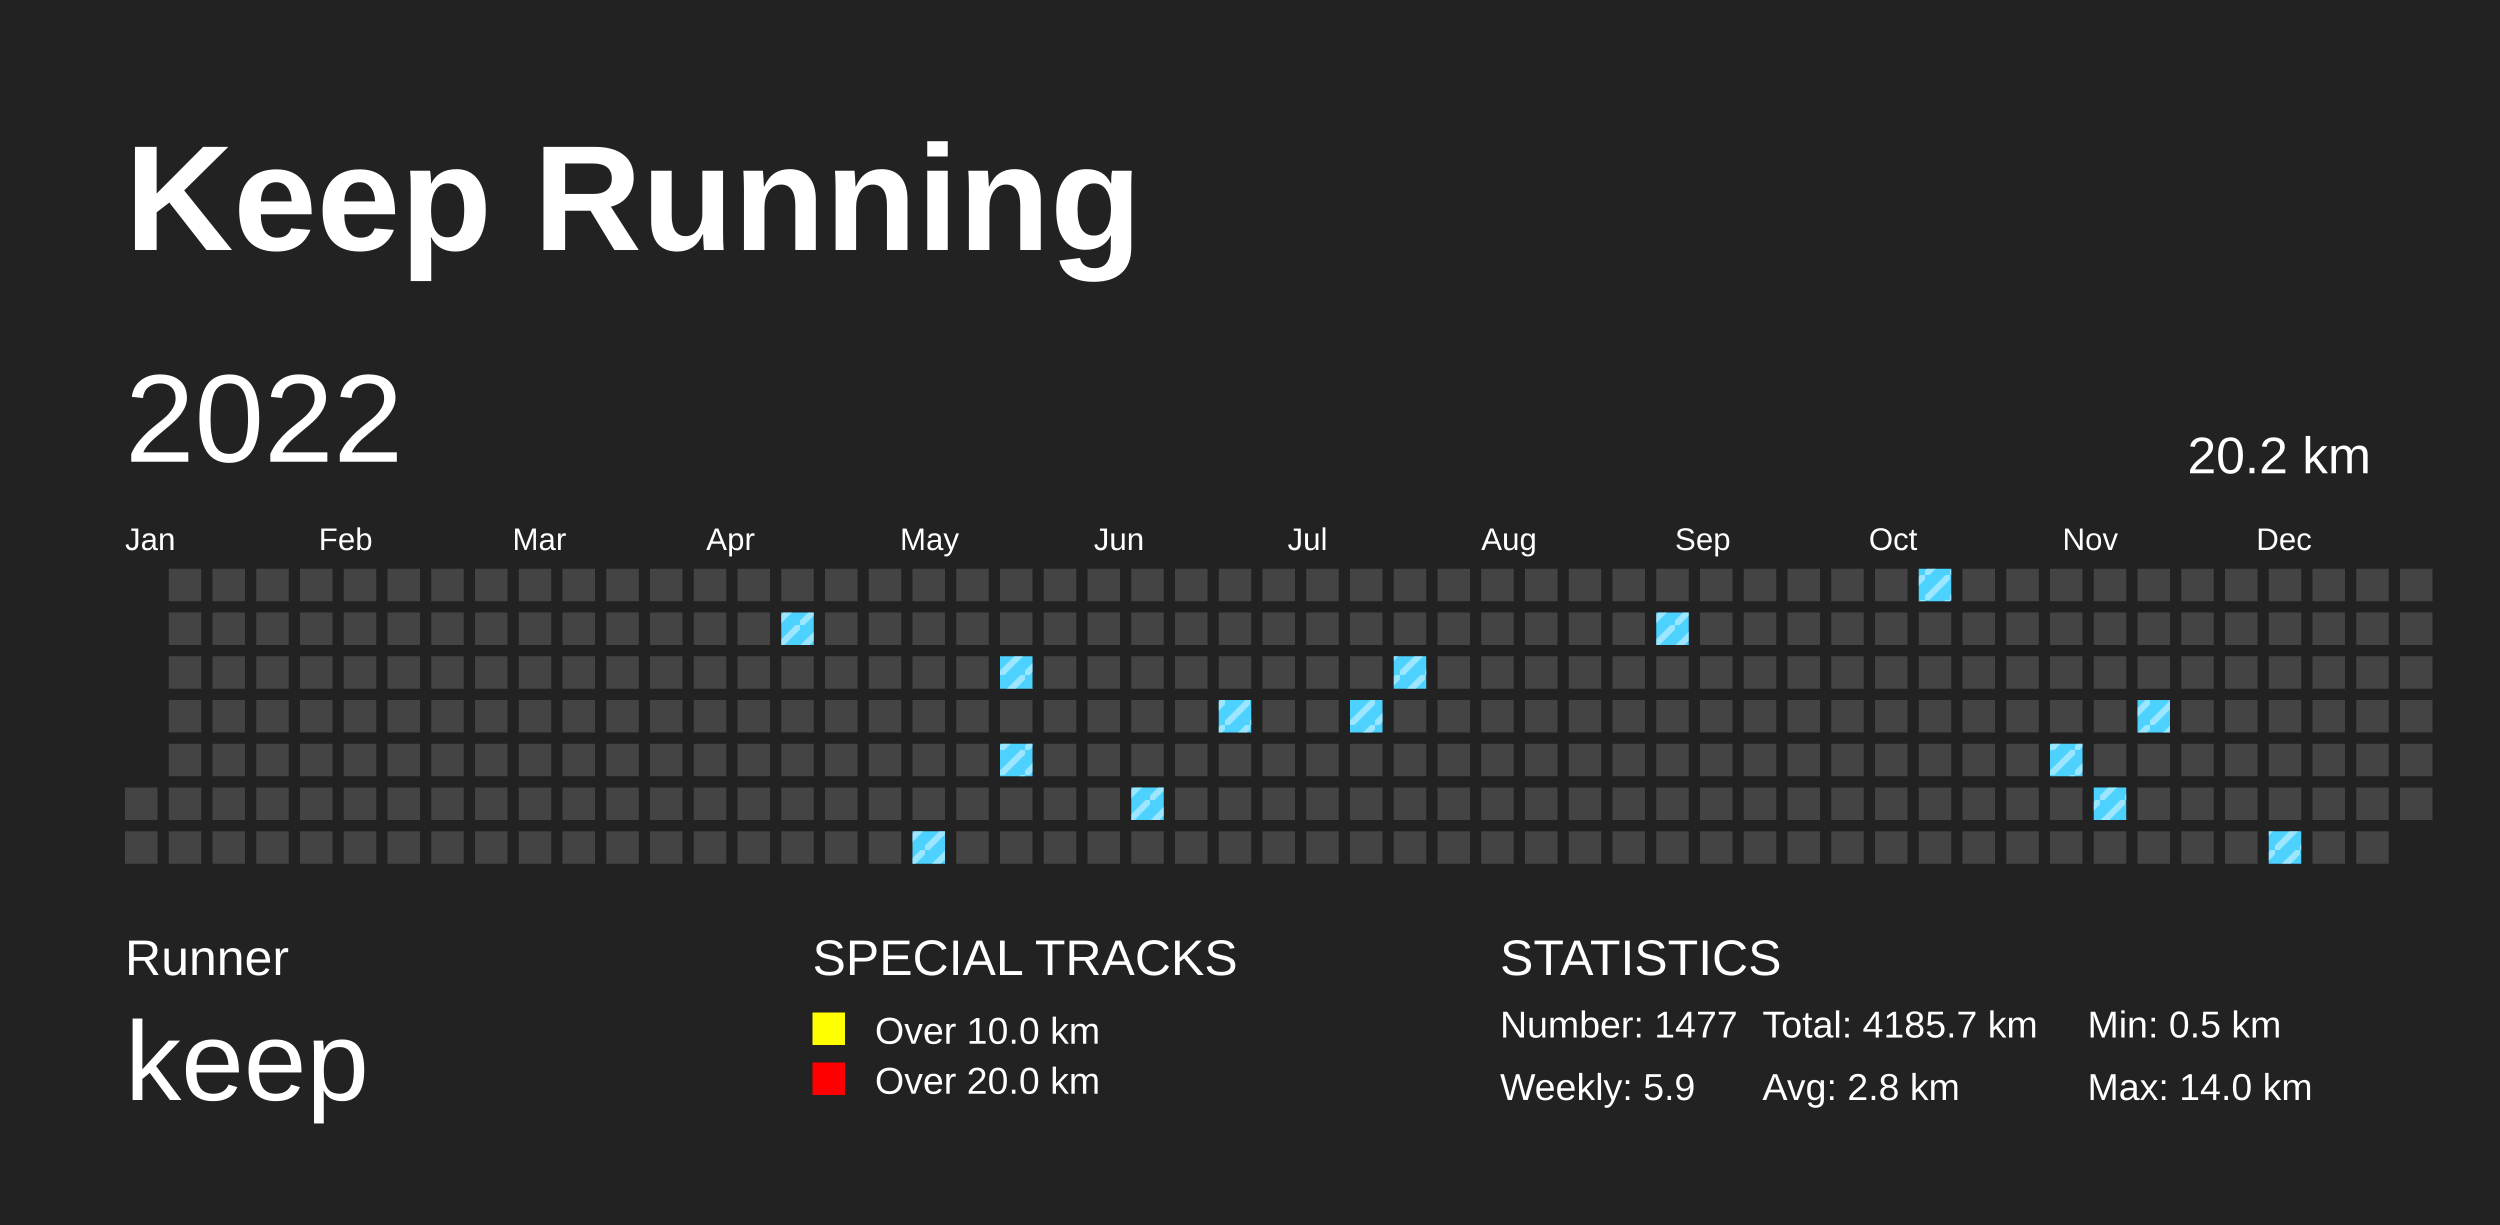
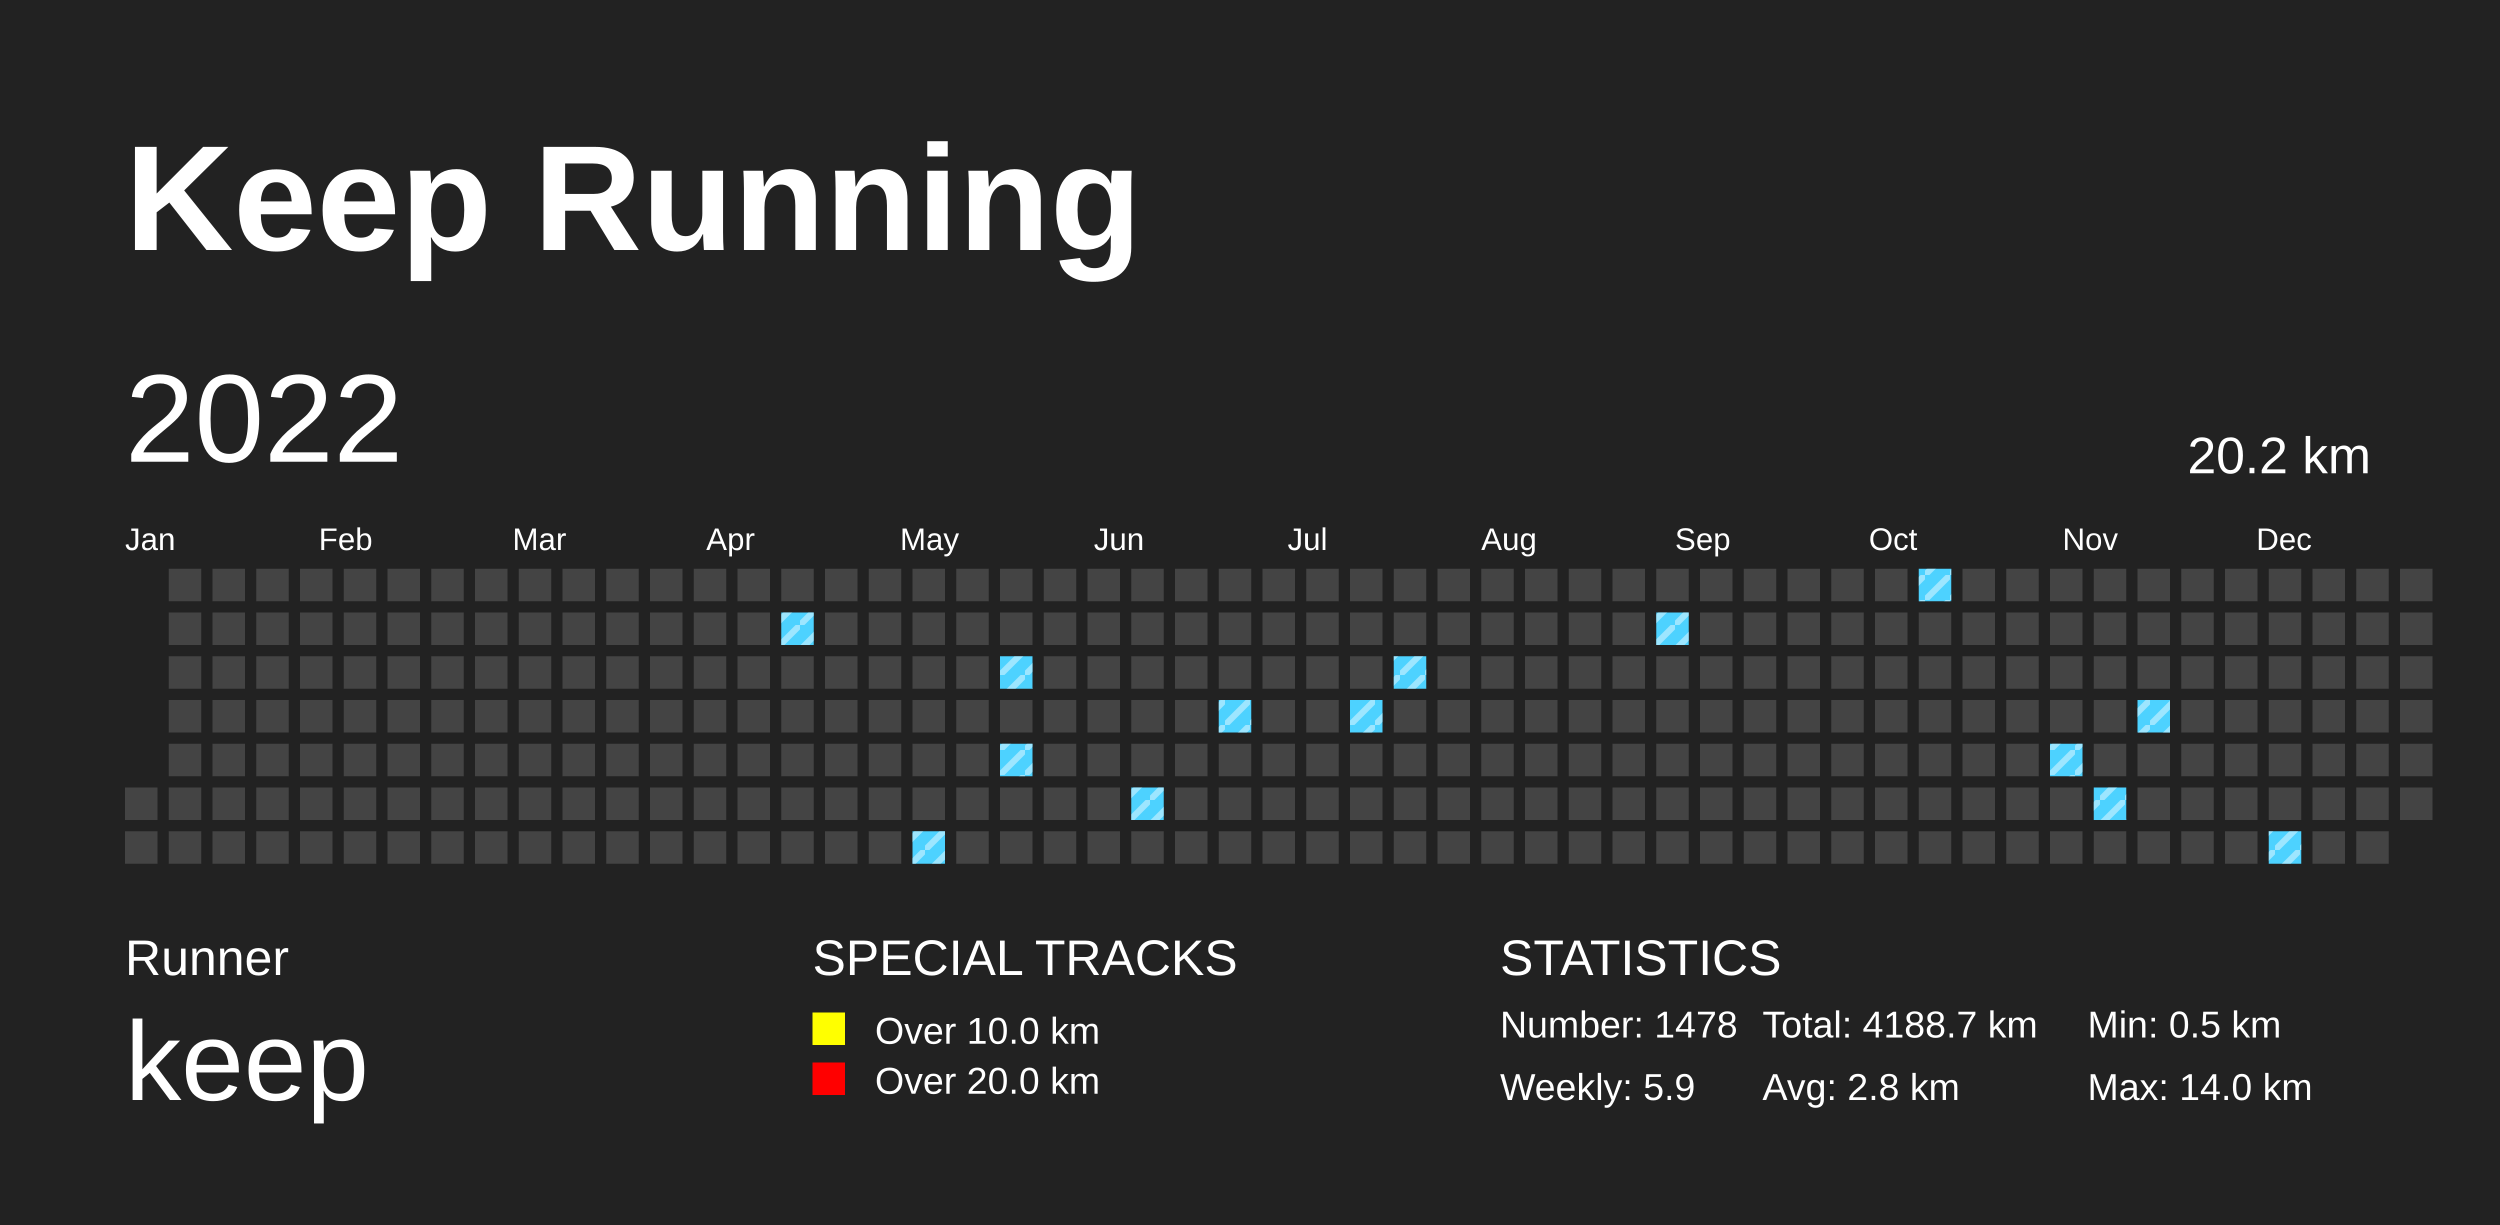
<svg xmlns="http://www.w3.org/2000/svg" baseProfile="full" height="98mm" version="1.1" viewBox="0,0,200,98" width="200mm">
  <defs>
    <pattern height="2" id="indoor-stripe" patternUnits="userSpaceOnUse" width="2">
      <line stroke="white" stroke-opacity="0.45" stroke-width="0.5" x1="0" x2="2" y1="2" y2="0" />
    </pattern>
  </defs>
  <rect fill="#222222" height="98" width="200" x="0" y="0" />
  <text fill="#FFFFFF" style="font-size:12px; font-family:Arial; font-weight:bold;" x="10" y="20">Keep Running</text>
  <text fill="#FFFFFF" style="font-size:4px; font-family:Arial" x="10" y="78">Runner</text>
  <text fill="#FFFFFF" style="font-size:9px; font-family:Arial" x="10" y="88">keep</text>
  <text fill="#FFFFFF" style="font-size:4px; font-family:Arial" x="65" y="78">SPECIAL TRACKS</text>
  <rect fill="yellow" height="2.6" width="2.6" x="65" y="81" />
  <text fill="#FFFFFF" style="font-size:3px; font-family:Arial" x="70" y="83.5">Over 10.0 km</text>
  <rect fill="red" height="2.6" width="2.6" x="65" y="85" />
  <text fill="#FFFFFF" style="font-size:3px; font-family:Arial" x="70" y="87.5">Over 20.0 km</text>
  <text fill="#FFFFFF" style="font-size:4px; font-family:Arial" x="120" y="78">STATISTICS</text>
-   <text fill="#FFFFFF" style="font-size:3px; font-family:Arial" x="120" y="83">Number: 1477</text>
+   <text fill="#FFFFFF" style="font-size:3px; font-family:Arial" x="120" y="83">Number: 1478</text>
  <text fill="#FFFFFF" style="font-size:3px; font-family:Arial" x="120" y="88">Weekly: 5.9</text>
-   <text fill="#FFFFFF" style="font-size:3px; font-family:Arial" x="141" y="83">Total: 4185.7 km</text>
+   <text fill="#FFFFFF" style="font-size:3px; font-family:Arial" x="141" y="83">Total: 4188.7 km</text>
  <text fill="#FFFFFF" style="font-size:3px; font-family:Arial" x="141" y="88">Avg: 2.8 km</text>
  <text fill="#FFFFFF" style="font-size:3px; font-family:Arial" x="167" y="83">Min: 0.5 km</text>
  <text fill="#FFFFFF" style="font-size:3px; font-family:Arial" x="167" y="88">Max: 14.0 km</text>
  <text dominant-baseline="hanging" fill="#FFFFFF" style="font-size:10.0px; font-family:Arial;" x="10" y="30">2022</text>
  <text dominant-baseline="hanging" fill="#FFFFFF" style="font-size:4.125px; font-family:Arial;" x="175" y="35">20.2 km</text>
  <text fill="#FFFFFF" style="font-size:2.5px; font-family:Arial" x="10.0" y="44">Jan</text>
  <text fill="#FFFFFF" style="font-size:2.5px; font-family:Arial" x="25.5" y="44">Feb</text>
  <text fill="#FFFFFF" style="font-size:2.5px; font-family:Arial" x="41.0" y="44">Mar</text>
  <text fill="#FFFFFF" style="font-size:2.5px; font-family:Arial" x="56.5" y="44">Apr</text>
  <text fill="#FFFFFF" style="font-size:2.5px; font-family:Arial" x="72.0" y="44">May</text>
  <text fill="#FFFFFF" style="font-size:2.5px; font-family:Arial" x="87.5" y="44">Jun</text>
  <text fill="#FFFFFF" style="font-size:2.5px; font-family:Arial" x="103.0" y="44">Jul</text>
  <text fill="#FFFFFF" style="font-size:2.5px; font-family:Arial" x="118.5" y="44">Aug</text>
  <text fill="#FFFFFF" style="font-size:2.5px; font-family:Arial" x="134.0" y="44">Sep</text>
  <text fill="#FFFFFF" style="font-size:2.5px; font-family:Arial" x="149.5" y="44">Oct</text>
  <text fill="#FFFFFF" style="font-size:2.5px; font-family:Arial" x="165.0" y="44">Nov</text>
  <text fill="#FFFFFF" style="font-size:2.5px; font-family:Arial" x="180.5" y="44">Dec</text>
  <rect fill="#444444" height="2.6" width="2.6" x="10.0" y="63.0" />
  <rect fill="#444444" height="2.6" width="2.6" x="10.0" y="66.5" />
  <rect fill="#444444" height="2.6" width="2.6" x="13.5" y="45.5" />
  <rect fill="#444444" height="2.6" width="2.6" x="13.5" y="49.0" />
  <rect fill="#444444" height="2.6" width="2.6" x="13.5" y="52.5" />
  <rect fill="#444444" height="2.6" width="2.6" x="13.5" y="56.0" />
  <rect fill="#444444" height="2.6" width="2.6" x="13.5" y="59.5" />
  <rect fill="#444444" height="2.6" width="2.6" x="13.5" y="63.0" />
  <rect fill="#444444" height="2.6" width="2.6" x="13.5" y="66.5" />
  <rect fill="#444444" height="2.6" width="2.6" x="17.0" y="45.5" />
  <rect fill="#444444" height="2.6" width="2.6" x="17.0" y="49.0" />
  <rect fill="#444444" height="2.6" width="2.6" x="17.0" y="52.5" />
  <rect fill="#444444" height="2.6" width="2.6" x="17.0" y="56.0" />
  <rect fill="#444444" height="2.6" width="2.6" x="17.0" y="59.5" />
  <rect fill="#444444" height="2.6" width="2.6" x="17.0" y="63.0" />
  <rect fill="#444444" height="2.6" width="2.6" x="17.0" y="66.5" />
  <rect fill="#444444" height="2.6" width="2.6" x="20.5" y="45.5" />
  <rect fill="#444444" height="2.6" width="2.6" x="20.5" y="49.0" />
  <rect fill="#444444" height="2.6" width="2.6" x="20.5" y="52.5" />
  <rect fill="#444444" height="2.6" width="2.6" x="20.5" y="56.0" />
  <rect fill="#444444" height="2.6" width="2.6" x="20.5" y="59.5" />
  <rect fill="#444444" height="2.6" width="2.6" x="20.5" y="63.0" />
  <rect fill="#444444" height="2.6" width="2.6" x="20.5" y="66.5" />
  <rect fill="#444444" height="2.6" width="2.6" x="24.0" y="45.5" />
  <rect fill="#444444" height="2.6" width="2.6" x="24.0" y="49.0" />
  <rect fill="#444444" height="2.6" width="2.6" x="24.0" y="52.5" />
  <rect fill="#444444" height="2.6" width="2.6" x="24.0" y="56.0" />
  <rect fill="#444444" height="2.6" width="2.6" x="24.0" y="59.5" />
  <rect fill="#444444" height="2.6" width="2.6" x="24.0" y="63.0" />
  <rect fill="#444444" height="2.6" width="2.6" x="24.0" y="66.5" />
  <rect fill="#444444" height="2.6" width="2.6" x="27.5" y="45.5" />
  <rect fill="#444444" height="2.6" width="2.6" x="27.5" y="49.0" />
  <rect fill="#444444" height="2.6" width="2.6" x="27.5" y="52.5" />
  <rect fill="#444444" height="2.6" width="2.6" x="27.5" y="56.0" />
  <rect fill="#444444" height="2.6" width="2.6" x="27.5" y="59.5" />
  <rect fill="#444444" height="2.6" width="2.6" x="27.5" y="63.0" />
  <rect fill="#444444" height="2.6" width="2.6" x="27.5" y="66.5" />
  <rect fill="#444444" height="2.6" width="2.6" x="31.0" y="45.5" />
  <rect fill="#444444" height="2.6" width="2.6" x="31.0" y="49.0" />
  <rect fill="#444444" height="2.6" width="2.6" x="31.0" y="52.5" />
  <rect fill="#444444" height="2.6" width="2.6" x="31.0" y="56.0" />
  <rect fill="#444444" height="2.6" width="2.6" x="31.0" y="59.5" />
  <rect fill="#444444" height="2.6" width="2.6" x="31.0" y="63.0" />
  <rect fill="#444444" height="2.6" width="2.6" x="31.0" y="66.5" />
  <rect fill="#444444" height="2.6" width="2.6" x="34.5" y="45.5" />
  <rect fill="#444444" height="2.6" width="2.6" x="34.5" y="49.0" />
  <rect fill="#444444" height="2.6" width="2.6" x="34.5" y="52.5" />
  <rect fill="#444444" height="2.6" width="2.6" x="34.5" y="56.0" />
  <rect fill="#444444" height="2.6" width="2.6" x="34.5" y="59.5" />
  <rect fill="#444444" height="2.6" width="2.6" x="34.5" y="63.0" />
  <rect fill="#444444" height="2.6" width="2.6" x="34.5" y="66.5" />
  <rect fill="#444444" height="2.6" width="2.6" x="38.0" y="45.5" />
  <rect fill="#444444" height="2.6" width="2.6" x="38.0" y="49.0" />
  <rect fill="#444444" height="2.6" width="2.6" x="38.0" y="52.5" />
  <rect fill="#444444" height="2.6" width="2.6" x="38.0" y="56.0" />
  <rect fill="#444444" height="2.6" width="2.6" x="38.0" y="59.5" />
  <rect fill="#444444" height="2.6" width="2.6" x="38.0" y="63.0" />
  <rect fill="#444444" height="2.6" width="2.6" x="38.0" y="66.5" />
  <rect fill="#444444" height="2.6" width="2.6" x="41.5" y="45.5" />
  <rect fill="#444444" height="2.6" width="2.6" x="41.5" y="49.0" />
  <rect fill="#444444" height="2.6" width="2.6" x="41.5" y="52.5" />
  <rect fill="#444444" height="2.6" width="2.6" x="41.5" y="56.0" />
  <rect fill="#444444" height="2.6" width="2.6" x="41.5" y="59.5" />
  <rect fill="#444444" height="2.6" width="2.6" x="41.5" y="63.0" />
  <rect fill="#444444" height="2.6" width="2.6" x="41.5" y="66.5" />
  <rect fill="#444444" height="2.6" width="2.6" x="45.0" y="45.5" />
  <rect fill="#444444" height="2.6" width="2.6" x="45.0" y="49.0" />
  <rect fill="#444444" height="2.6" width="2.6" x="45.0" y="52.5" />
  <rect fill="#444444" height="2.6" width="2.6" x="45.0" y="56.0" />
  <rect fill="#444444" height="2.6" width="2.6" x="45.0" y="59.5" />
  <rect fill="#444444" height="2.6" width="2.6" x="45.0" y="63.0" />
  <rect fill="#444444" height="2.6" width="2.6" x="45.0" y="66.5" />
  <rect fill="#444444" height="2.6" width="2.6" x="48.5" y="45.5" />
  <rect fill="#444444" height="2.6" width="2.6" x="48.5" y="49.0" />
  <rect fill="#444444" height="2.6" width="2.6" x="48.5" y="52.5" />
  <rect fill="#444444" height="2.6" width="2.6" x="48.5" y="56.0" />
  <rect fill="#444444" height="2.6" width="2.6" x="48.5" y="59.5" />
  <rect fill="#444444" height="2.6" width="2.6" x="48.5" y="63.0" />
  <rect fill="#444444" height="2.6" width="2.6" x="48.5" y="66.5" />
  <rect fill="#444444" height="2.6" width="2.6" x="52.0" y="45.5" />
  <rect fill="#444444" height="2.6" width="2.6" x="52.0" y="49.0" />
  <rect fill="#444444" height="2.6" width="2.6" x="52.0" y="52.5" />
  <rect fill="#444444" height="2.6" width="2.6" x="52.0" y="56.0" />
  <rect fill="#444444" height="2.6" width="2.6" x="52.0" y="59.5" />
  <rect fill="#444444" height="2.6" width="2.6" x="52.0" y="63.0" />
  <rect fill="#444444" height="2.6" width="2.6" x="52.0" y="66.5" />
  <rect fill="#444444" height="2.6" width="2.6" x="55.5" y="45.5" />
  <rect fill="#444444" height="2.6" width="2.6" x="55.5" y="49.0" />
  <rect fill="#444444" height="2.6" width="2.6" x="55.5" y="52.5" />
  <rect fill="#444444" height="2.6" width="2.6" x="55.5" y="56.0" />
  <rect fill="#444444" height="2.6" width="2.6" x="55.5" y="59.5" />
  <rect fill="#444444" height="2.6" width="2.6" x="55.5" y="63.0" />
  <rect fill="#444444" height="2.6" width="2.6" x="55.5" y="66.5" />
  <rect fill="#444444" height="2.6" width="2.6" x="59.0" y="45.5" />
  <rect fill="#444444" height="2.6" width="2.6" x="59.0" y="49.0" />
  <rect fill="#444444" height="2.6" width="2.6" x="59.0" y="52.5" />
  <rect fill="#444444" height="2.6" width="2.6" x="59.0" y="56.0" />
  <rect fill="#444444" height="2.6" width="2.6" x="59.0" y="59.5" />
  <rect fill="#444444" height="2.6" width="2.6" x="59.0" y="63.0" />
  <rect fill="#444444" height="2.6" width="2.6" x="59.0" y="66.5" />
  <rect fill="#444444" height="2.6" width="2.6" x="62.5" y="45.5" />
  <rect fill="#4DD2FF" height="2.6" width="2.6" x="62.5" y="49.0" />
  <rect fill="url(#indoor-stripe)" height="2.6" style="pointer-events: none;" width="2.6" x="62.5" y="49.0" />
  <rect fill="#444444" height="2.6" width="2.6" x="62.5" y="52.5" />
  <rect fill="#444444" height="2.6" width="2.6" x="62.5" y="56.0" />
  <rect fill="#444444" height="2.6" width="2.6" x="62.5" y="59.5" />
  <rect fill="#444444" height="2.6" width="2.6" x="62.5" y="63.0" />
  <rect fill="#444444" height="2.6" width="2.6" x="62.5" y="66.5" />
  <rect fill="#444444" height="2.6" width="2.6" x="66.0" y="45.5" />
  <rect fill="#444444" height="2.6" width="2.6" x="66.0" y="49.0" />
  <rect fill="#444444" height="2.6" width="2.6" x="66.0" y="52.5" />
  <rect fill="#444444" height="2.6" width="2.6" x="66.0" y="56.0" />
  <rect fill="#444444" height="2.6" width="2.6" x="66.0" y="59.5" />
  <rect fill="#444444" height="2.6" width="2.6" x="66.0" y="63.0" />
  <rect fill="#444444" height="2.6" width="2.6" x="66.0" y="66.5" />
  <rect fill="#444444" height="2.6" width="2.6" x="69.5" y="45.5" />
  <rect fill="#444444" height="2.6" width="2.6" x="69.5" y="49.0" />
  <rect fill="#444444" height="2.6" width="2.6" x="69.5" y="52.5" />
  <rect fill="#444444" height="2.6" width="2.6" x="69.5" y="56.0" />
  <rect fill="#444444" height="2.6" width="2.6" x="69.5" y="59.5" />
  <rect fill="#444444" height="2.6" width="2.6" x="69.5" y="63.0" />
  <rect fill="#444444" height="2.6" width="2.6" x="69.5" y="66.5" />
  <rect fill="#444444" height="2.6" width="2.6" x="73.0" y="45.5" />
  <rect fill="#444444" height="2.6" width="2.6" x="73.0" y="49.0" />
  <rect fill="#444444" height="2.6" width="2.6" x="73.0" y="52.5" />
  <rect fill="#444444" height="2.6" width="2.6" x="73.0" y="56.0" />
  <rect fill="#444444" height="2.6" width="2.6" x="73.0" y="59.5" />
  <rect fill="#444444" height="2.6" width="2.6" x="73.0" y="63.0" />
  <rect fill="#4DD2FF" height="2.6" width="2.6" x="73.0" y="66.5" />
  <rect fill="url(#indoor-stripe)" height="2.6" style="pointer-events: none;" width="2.6" x="73.0" y="66.5" />
  <rect fill="#444444" height="2.6" width="2.6" x="76.5" y="45.5" />
  <rect fill="#444444" height="2.6" width="2.6" x="76.5" y="49.0" />
  <rect fill="#444444" height="2.6" width="2.6" x="76.5" y="52.5" />
  <rect fill="#444444" height="2.6" width="2.6" x="76.5" y="56.0" />
  <rect fill="#444444" height="2.6" width="2.6" x="76.5" y="59.5" />
  <rect fill="#444444" height="2.6" width="2.6" x="76.5" y="63.0" />
  <rect fill="#444444" height="2.6" width="2.6" x="76.5" y="66.5" />
  <rect fill="#444444" height="2.6" width="2.6" x="80.0" y="45.5" />
  <rect fill="#444444" height="2.6" width="2.6" x="80.0" y="49.0" />
  <rect fill="#4DD2FF" height="2.6" width="2.6" x="80.0" y="52.5" />
  <rect fill="url(#indoor-stripe)" height="2.6" style="pointer-events: none;" width="2.6" x="80.0" y="52.5" />
  <rect fill="#444444" height="2.6" width="2.6" x="80.0" y="56.0" />
  <rect fill="#4DD2FF" height="2.6" width="2.6" x="80.0" y="59.5" />
  <rect fill="url(#indoor-stripe)" height="2.6" style="pointer-events: none;" width="2.6" x="80.0" y="59.5" />
  <rect fill="#444444" height="2.6" width="2.6" x="80.0" y="63.0" />
  <rect fill="#444444" height="2.6" width="2.6" x="80.0" y="66.5" />
  <rect fill="#444444" height="2.6" width="2.6" x="83.5" y="45.5" />
  <rect fill="#444444" height="2.6" width="2.6" x="83.5" y="49.0" />
  <rect fill="#444444" height="2.6" width="2.6" x="83.5" y="52.5" />
  <rect fill="#444444" height="2.6" width="2.6" x="83.5" y="56.0" />
  <rect fill="#444444" height="2.6" width="2.6" x="83.5" y="59.5" />
  <rect fill="#444444" height="2.6" width="2.6" x="83.5" y="63.0" />
  <rect fill="#444444" height="2.6" width="2.6" x="83.5" y="66.5" />
  <rect fill="#444444" height="2.6" width="2.6" x="87.0" y="45.5" />
  <rect fill="#444444" height="2.6" width="2.6" x="87.0" y="49.0" />
  <rect fill="#444444" height="2.6" width="2.6" x="87.0" y="52.5" />
  <rect fill="#444444" height="2.6" width="2.6" x="87.0" y="56.0" />
  <rect fill="#444444" height="2.6" width="2.6" x="87.0" y="59.5" />
  <rect fill="#444444" height="2.6" width="2.6" x="87.0" y="63.0" />
  <rect fill="#444444" height="2.6" width="2.6" x="87.0" y="66.5" />
  <rect fill="#444444" height="2.6" width="2.6" x="90.5" y="45.5" />
  <rect fill="#444444" height="2.6" width="2.6" x="90.5" y="49.0" />
  <rect fill="#444444" height="2.6" width="2.6" x="90.5" y="52.5" />
  <rect fill="#444444" height="2.6" width="2.6" x="90.5" y="56.0" />
  <rect fill="#444444" height="2.6" width="2.6" x="90.5" y="59.5" />
  <rect fill="#4DD2FF" height="2.6" width="2.6" x="90.5" y="63.0" />
  <rect fill="url(#indoor-stripe)" height="2.6" style="pointer-events: none;" width="2.6" x="90.5" y="63.0" />
  <rect fill="#444444" height="2.6" width="2.6" x="90.5" y="66.5" />
  <rect fill="#444444" height="2.6" width="2.6" x="94.0" y="45.5" />
  <rect fill="#444444" height="2.6" width="2.6" x="94.0" y="49.0" />
  <rect fill="#444444" height="2.6" width="2.6" x="94.0" y="52.5" />
  <rect fill="#444444" height="2.6" width="2.6" x="94.0" y="56.0" />
  <rect fill="#444444" height="2.6" width="2.6" x="94.0" y="59.5" />
  <rect fill="#444444" height="2.6" width="2.6" x="94.0" y="63.0" />
  <rect fill="#444444" height="2.6" width="2.6" x="94.0" y="66.5" />
  <rect fill="#444444" height="2.6" width="2.6" x="97.5" y="45.5" />
  <rect fill="#444444" height="2.6" width="2.6" x="97.5" y="49.0" />
  <rect fill="#444444" height="2.6" width="2.6" x="97.5" y="52.5" />
  <rect fill="#4DD2FF" height="2.6" width="2.6" x="97.5" y="56.0" />
  <rect fill="url(#indoor-stripe)" height="2.6" style="pointer-events: none;" width="2.6" x="97.5" y="56.0" />
  <rect fill="#444444" height="2.6" width="2.6" x="97.5" y="59.5" />
  <rect fill="#444444" height="2.6" width="2.6" x="97.5" y="63.0" />
  <rect fill="#444444" height="2.6" width="2.6" x="97.5" y="66.5" />
  <rect fill="#444444" height="2.6" width="2.6" x="101.0" y="45.5" />
  <rect fill="#444444" height="2.6" width="2.6" x="101.0" y="49.0" />
  <rect fill="#444444" height="2.6" width="2.6" x="101.0" y="52.5" />
  <rect fill="#444444" height="2.6" width="2.6" x="101.0" y="56.0" />
  <rect fill="#444444" height="2.6" width="2.6" x="101.0" y="59.5" />
  <rect fill="#444444" height="2.6" width="2.6" x="101.0" y="63.0" />
  <rect fill="#444444" height="2.6" width="2.6" x="101.0" y="66.5" />
  <rect fill="#444444" height="2.6" width="2.6" x="104.5" y="45.5" />
  <rect fill="#444444" height="2.6" width="2.6" x="104.5" y="49.0" />
  <rect fill="#444444" height="2.6" width="2.6" x="104.5" y="52.5" />
  <rect fill="#444444" height="2.6" width="2.6" x="104.5" y="56.0" />
  <rect fill="#444444" height="2.6" width="2.6" x="104.5" y="59.5" />
  <rect fill="#444444" height="2.6" width="2.6" x="104.5" y="63.0" />
  <rect fill="#444444" height="2.6" width="2.6" x="104.5" y="66.5" />
  <rect fill="#444444" height="2.6" width="2.6" x="108.0" y="45.5" />
  <rect fill="#444444" height="2.6" width="2.6" x="108.0" y="49.0" />
  <rect fill="#444444" height="2.6" width="2.6" x="108.0" y="52.5" />
  <rect fill="#4DD2FF" height="2.6" width="2.6" x="108.0" y="56.0" />
  <rect fill="url(#indoor-stripe)" height="2.6" style="pointer-events: none;" width="2.6" x="108.0" y="56.0" />
  <rect fill="#444444" height="2.6" width="2.6" x="108.0" y="59.5" />
  <rect fill="#444444" height="2.6" width="2.6" x="108.0" y="63.0" />
  <rect fill="#444444" height="2.6" width="2.6" x="108.0" y="66.5" />
  <rect fill="#444444" height="2.6" width="2.6" x="111.5" y="45.5" />
  <rect fill="#444444" height="2.6" width="2.6" x="111.5" y="49.0" />
  <rect fill="#4DD2FF" height="2.6" width="2.6" x="111.5" y="52.5" />
  <rect fill="url(#indoor-stripe)" height="2.6" style="pointer-events: none;" width="2.6" x="111.5" y="52.5" />
  <rect fill="#444444" height="2.6" width="2.6" x="111.5" y="56.0" />
  <rect fill="#444444" height="2.6" width="2.6" x="111.5" y="59.5" />
  <rect fill="#444444" height="2.6" width="2.6" x="111.5" y="63.0" />
  <rect fill="#444444" height="2.6" width="2.6" x="111.5" y="66.5" />
  <rect fill="#444444" height="2.6" width="2.6" x="115.0" y="45.5" />
  <rect fill="#444444" height="2.6" width="2.6" x="115.0" y="49.0" />
  <rect fill="#444444" height="2.6" width="2.6" x="115.0" y="52.5" />
  <rect fill="#444444" height="2.6" width="2.6" x="115.0" y="56.0" />
  <rect fill="#444444" height="2.6" width="2.6" x="115.0" y="59.5" />
  <rect fill="#444444" height="2.6" width="2.6" x="115.0" y="63.0" />
  <rect fill="#444444" height="2.6" width="2.6" x="115.0" y="66.5" />
  <rect fill="#444444" height="2.6" width="2.6" x="118.5" y="45.5" />
  <rect fill="#444444" height="2.6" width="2.6" x="118.5" y="49.0" />
  <rect fill="#444444" height="2.6" width="2.6" x="118.5" y="52.5" />
  <rect fill="#444444" height="2.6" width="2.6" x="118.5" y="56.0" />
  <rect fill="#444444" height="2.6" width="2.6" x="118.5" y="59.5" />
  <rect fill="#444444" height="2.6" width="2.6" x="118.5" y="63.0" />
  <rect fill="#444444" height="2.6" width="2.6" x="118.5" y="66.5" />
  <rect fill="#444444" height="2.6" width="2.6" x="122.0" y="45.5" />
  <rect fill="#444444" height="2.6" width="2.6" x="122.0" y="49.0" />
  <rect fill="#444444" height="2.6" width="2.6" x="122.0" y="52.5" />
  <rect fill="#444444" height="2.6" width="2.6" x="122.0" y="56.0" />
  <rect fill="#444444" height="2.6" width="2.6" x="122.0" y="59.5" />
  <rect fill="#444444" height="2.6" width="2.6" x="122.0" y="63.0" />
  <rect fill="#444444" height="2.6" width="2.6" x="122.0" y="66.5" />
  <rect fill="#444444" height="2.6" width="2.6" x="125.5" y="45.5" />
  <rect fill="#444444" height="2.6" width="2.6" x="125.5" y="49.0" />
  <rect fill="#444444" height="2.6" width="2.6" x="125.5" y="52.5" />
  <rect fill="#444444" height="2.6" width="2.6" x="125.5" y="56.0" />
  <rect fill="#444444" height="2.6" width="2.6" x="125.5" y="59.5" />
  <rect fill="#444444" height="2.6" width="2.6" x="125.5" y="63.0" />
  <rect fill="#444444" height="2.6" width="2.6" x="125.5" y="66.5" />
  <rect fill="#444444" height="2.6" width="2.6" x="129.0" y="45.5" />
  <rect fill="#444444" height="2.6" width="2.6" x="129.0" y="49.0" />
  <rect fill="#444444" height="2.6" width="2.6" x="129.0" y="52.5" />
  <rect fill="#444444" height="2.6" width="2.6" x="129.0" y="56.0" />
  <rect fill="#444444" height="2.6" width="2.6" x="129.0" y="59.5" />
  <rect fill="#444444" height="2.6" width="2.6" x="129.0" y="63.0" />
  <rect fill="#444444" height="2.6" width="2.6" x="129.0" y="66.5" />
  <rect fill="#444444" height="2.6" width="2.6" x="132.5" y="45.5" />
  <rect fill="#4DD2FF" height="2.6" width="2.6" x="132.5" y="49.0" />
  <rect fill="url(#indoor-stripe)" height="2.6" style="pointer-events: none;" width="2.6" x="132.5" y="49.0" />
  <rect fill="#444444" height="2.6" width="2.6" x="132.5" y="52.5" />
  <rect fill="#444444" height="2.6" width="2.6" x="132.5" y="56.0" />
  <rect fill="#444444" height="2.6" width="2.6" x="132.5" y="59.5" />
  <rect fill="#444444" height="2.6" width="2.6" x="132.5" y="63.0" />
  <rect fill="#444444" height="2.6" width="2.6" x="132.5" y="66.5" />
  <rect fill="#444444" height="2.6" width="2.6" x="136.0" y="45.5" />
  <rect fill="#444444" height="2.6" width="2.6" x="136.0" y="49.0" />
  <rect fill="#444444" height="2.6" width="2.6" x="136.0" y="52.5" />
  <rect fill="#444444" height="2.6" width="2.6" x="136.0" y="56.0" />
  <rect fill="#444444" height="2.6" width="2.6" x="136.0" y="59.5" />
  <rect fill="#444444" height="2.6" width="2.6" x="136.0" y="63.0" />
  <rect fill="#444444" height="2.6" width="2.6" x="136.0" y="66.5" />
  <rect fill="#444444" height="2.6" width="2.6" x="139.5" y="45.5" />
  <rect fill="#444444" height="2.6" width="2.6" x="139.5" y="49.0" />
  <rect fill="#444444" height="2.6" width="2.6" x="139.5" y="52.5" />
  <rect fill="#444444" height="2.6" width="2.6" x="139.5" y="56.0" />
  <rect fill="#444444" height="2.6" width="2.6" x="139.5" y="59.5" />
  <rect fill="#444444" height="2.6" width="2.6" x="139.5" y="63.0" />
  <rect fill="#444444" height="2.6" width="2.6" x="139.5" y="66.5" />
  <rect fill="#444444" height="2.6" width="2.6" x="143.0" y="45.5" />
  <rect fill="#444444" height="2.6" width="2.6" x="143.0" y="49.0" />
  <rect fill="#444444" height="2.6" width="2.6" x="143.0" y="52.5" />
  <rect fill="#444444" height="2.6" width="2.6" x="143.0" y="56.0" />
  <rect fill="#444444" height="2.6" width="2.6" x="143.0" y="59.5" />
  <rect fill="#444444" height="2.6" width="2.6" x="143.0" y="63.0" />
  <rect fill="#444444" height="2.6" width="2.6" x="143.0" y="66.5" />
  <rect fill="#444444" height="2.6" width="2.6" x="146.5" y="45.5" />
  <rect fill="#444444" height="2.6" width="2.6" x="146.5" y="49.0" />
  <rect fill="#444444" height="2.6" width="2.6" x="146.5" y="52.5" />
  <rect fill="#444444" height="2.6" width="2.6" x="146.5" y="56.0" />
  <rect fill="#444444" height="2.6" width="2.6" x="146.5" y="59.5" />
  <rect fill="#444444" height="2.6" width="2.6" x="146.5" y="63.0" />
  <rect fill="#444444" height="2.6" width="2.6" x="146.5" y="66.5" />
  <rect fill="#444444" height="2.6" width="2.6" x="150.0" y="45.5" />
  <rect fill="#444444" height="2.6" width="2.6" x="150.0" y="49.0" />
  <rect fill="#444444" height="2.6" width="2.6" x="150.0" y="52.5" />
  <rect fill="#444444" height="2.6" width="2.6" x="150.0" y="56.0" />
  <rect fill="#444444" height="2.6" width="2.6" x="150.0" y="59.5" />
  <rect fill="#444444" height="2.6" width="2.6" x="150.0" y="63.0" />
  <rect fill="#444444" height="2.6" width="2.6" x="150.0" y="66.5" />
  <rect fill="#4DD2FF" height="2.6" width="2.6" x="153.5" y="45.5" />
  <rect fill="url(#indoor-stripe)" height="2.6" style="pointer-events: none;" width="2.6" x="153.5" y="45.5" />
  <rect fill="#444444" height="2.6" width="2.6" x="153.5" y="49.0" />
  <rect fill="#444444" height="2.6" width="2.6" x="153.5" y="52.5" />
  <rect fill="#444444" height="2.6" width="2.6" x="153.5" y="56.0" />
  <rect fill="#444444" height="2.6" width="2.6" x="153.5" y="59.5" />
  <rect fill="#444444" height="2.6" width="2.6" x="153.5" y="63.0" />
  <rect fill="#444444" height="2.6" width="2.6" x="153.5" y="66.5" />
  <rect fill="#444444" height="2.6" width="2.6" x="157.0" y="45.5" />
  <rect fill="#444444" height="2.6" width="2.6" x="157.0" y="49.0" />
  <rect fill="#444444" height="2.6" width="2.6" x="157.0" y="52.5" />
  <rect fill="#444444" height="2.6" width="2.6" x="157.0" y="56.0" />
  <rect fill="#444444" height="2.6" width="2.6" x="157.0" y="59.5" />
  <rect fill="#444444" height="2.6" width="2.6" x="157.0" y="63.0" />
  <rect fill="#444444" height="2.6" width="2.6" x="157.0" y="66.5" />
  <rect fill="#444444" height="2.6" width="2.6" x="160.5" y="45.5" />
  <rect fill="#444444" height="2.6" width="2.6" x="160.5" y="49.0" />
  <rect fill="#444444" height="2.6" width="2.6" x="160.5" y="52.5" />
  <rect fill="#444444" height="2.6" width="2.6" x="160.5" y="56.0" />
  <rect fill="#444444" height="2.6" width="2.6" x="160.5" y="59.5" />
  <rect fill="#444444" height="2.6" width="2.6" x="160.5" y="63.0" />
  <rect fill="#444444" height="2.6" width="2.6" x="160.5" y="66.5" />
  <rect fill="#444444" height="2.6" width="2.6" x="164.0" y="45.5" />
  <rect fill="#444444" height="2.6" width="2.6" x="164.0" y="49.0" />
  <rect fill="#444444" height="2.6" width="2.6" x="164.0" y="52.5" />
  <rect fill="#444444" height="2.6" width="2.6" x="164.0" y="56.0" />
  <rect fill="#4DD2FF" height="2.6" width="2.6" x="164.0" y="59.5" />
  <rect fill="url(#indoor-stripe)" height="2.6" style="pointer-events: none;" width="2.6" x="164.0" y="59.5" />
  <rect fill="#444444" height="2.6" width="2.6" x="164.0" y="63.0" />
  <rect fill="#444444" height="2.6" width="2.6" x="164.0" y="66.5" />
  <rect fill="#444444" height="2.6" width="2.6" x="167.5" y="45.5" />
  <rect fill="#444444" height="2.6" width="2.6" x="167.5" y="49.0" />
  <rect fill="#444444" height="2.6" width="2.6" x="167.5" y="52.5" />
  <rect fill="#444444" height="2.6" width="2.6" x="167.5" y="56.0" />
  <rect fill="#444444" height="2.6" width="2.6" x="167.5" y="59.5" />
  <rect fill="#4DD2FF" height="2.6" width="2.6" x="167.5" y="63.0" />
  <rect fill="url(#indoor-stripe)" height="2.6" style="pointer-events: none;" width="2.6" x="167.5" y="63.0" />
  <rect fill="#444444" height="2.6" width="2.6" x="167.5" y="66.5" />
  <rect fill="#444444" height="2.6" width="2.6" x="171.0" y="45.5" />
  <rect fill="#444444" height="2.6" width="2.6" x="171.0" y="49.0" />
  <rect fill="#444444" height="2.6" width="2.6" x="171.0" y="52.5" />
  <rect fill="#4DD2FF" height="2.6" width="2.6" x="171.0" y="56.0" />
  <rect fill="url(#indoor-stripe)" height="2.6" style="pointer-events: none;" width="2.6" x="171.0" y="56.0" />
  <rect fill="#444444" height="2.6" width="2.6" x="171.0" y="59.5" />
  <rect fill="#444444" height="2.6" width="2.6" x="171.0" y="63.0" />
  <rect fill="#444444" height="2.6" width="2.6" x="171.0" y="66.5" />
  <rect fill="#444444" height="2.6" width="2.6" x="174.5" y="45.5" />
  <rect fill="#444444" height="2.6" width="2.6" x="174.5" y="49.0" />
  <rect fill="#444444" height="2.6" width="2.6" x="174.5" y="52.5" />
  <rect fill="#444444" height="2.6" width="2.6" x="174.5" y="56.0" />
  <rect fill="#444444" height="2.6" width="2.6" x="174.5" y="59.5" />
  <rect fill="#444444" height="2.6" width="2.6" x="174.5" y="63.0" />
  <rect fill="#444444" height="2.6" width="2.6" x="174.5" y="66.5" />
  <rect fill="#444444" height="2.6" width="2.6" x="178.0" y="45.5" />
  <rect fill="#444444" height="2.6" width="2.6" x="178.0" y="49.0" />
  <rect fill="#444444" height="2.6" width="2.6" x="178.0" y="52.5" />
  <rect fill="#444444" height="2.6" width="2.6" x="178.0" y="56.0" />
  <rect fill="#444444" height="2.6" width="2.6" x="178.0" y="59.5" />
  <rect fill="#444444" height="2.6" width="2.6" x="178.0" y="63.0" />
  <rect fill="#444444" height="2.6" width="2.6" x="178.0" y="66.5" />
  <rect fill="#444444" height="2.6" width="2.6" x="181.5" y="45.5" />
  <rect fill="#444444" height="2.6" width="2.6" x="181.5" y="49.0" />
  <rect fill="#444444" height="2.6" width="2.6" x="181.5" y="52.5" />
  <rect fill="#444444" height="2.6" width="2.6" x="181.5" y="56.0" />
  <rect fill="#444444" height="2.6" width="2.6" x="181.5" y="59.5" />
  <rect fill="#444444" height="2.6" width="2.6" x="181.5" y="63.0" />
  <rect fill="#4DD2FF" height="2.6" width="2.6" x="181.5" y="66.5" />
  <rect fill="url(#indoor-stripe)" height="2.6" style="pointer-events: none;" width="2.6" x="181.5" y="66.5" />
  <rect fill="#444444" height="2.6" width="2.6" x="185.0" y="45.5" />
  <rect fill="#444444" height="2.6" width="2.6" x="185.0" y="49.0" />
  <rect fill="#444444" height="2.6" width="2.6" x="185.0" y="52.5" />
  <rect fill="#444444" height="2.6" width="2.6" x="185.0" y="56.0" />
  <rect fill="#444444" height="2.6" width="2.6" x="185.0" y="59.5" />
  <rect fill="#444444" height="2.6" width="2.6" x="185.0" y="63.0" />
  <rect fill="#444444" height="2.6" width="2.6" x="185.0" y="66.5" />
  <rect fill="#444444" height="2.6" width="2.6" x="188.5" y="45.5" />
  <rect fill="#444444" height="2.6" width="2.6" x="188.5" y="49.0" />
  <rect fill="#444444" height="2.6" width="2.6" x="188.5" y="52.5" />
  <rect fill="#444444" height="2.6" width="2.6" x="188.5" y="56.0" />
  <rect fill="#444444" height="2.6" width="2.6" x="188.5" y="59.5" />
  <rect fill="#444444" height="2.6" width="2.6" x="188.5" y="63.0" />
  <rect fill="#444444" height="2.6" width="2.6" x="188.5" y="66.5" />
  <rect fill="#444444" height="2.6" width="2.6" x="192.0" y="45.5" />
  <rect fill="#444444" height="2.6" width="2.6" x="192.0" y="49.0" />
  <rect fill="#444444" height="2.6" width="2.6" x="192.0" y="52.5" />
  <rect fill="#444444" height="2.6" width="2.6" x="192.0" y="56.0" />
  <rect fill="#444444" height="2.6" width="2.6" x="192.0" y="59.5" />
  <rect fill="#444444" height="2.6" width="2.6" x="192.0" y="63.0" />
</svg>
